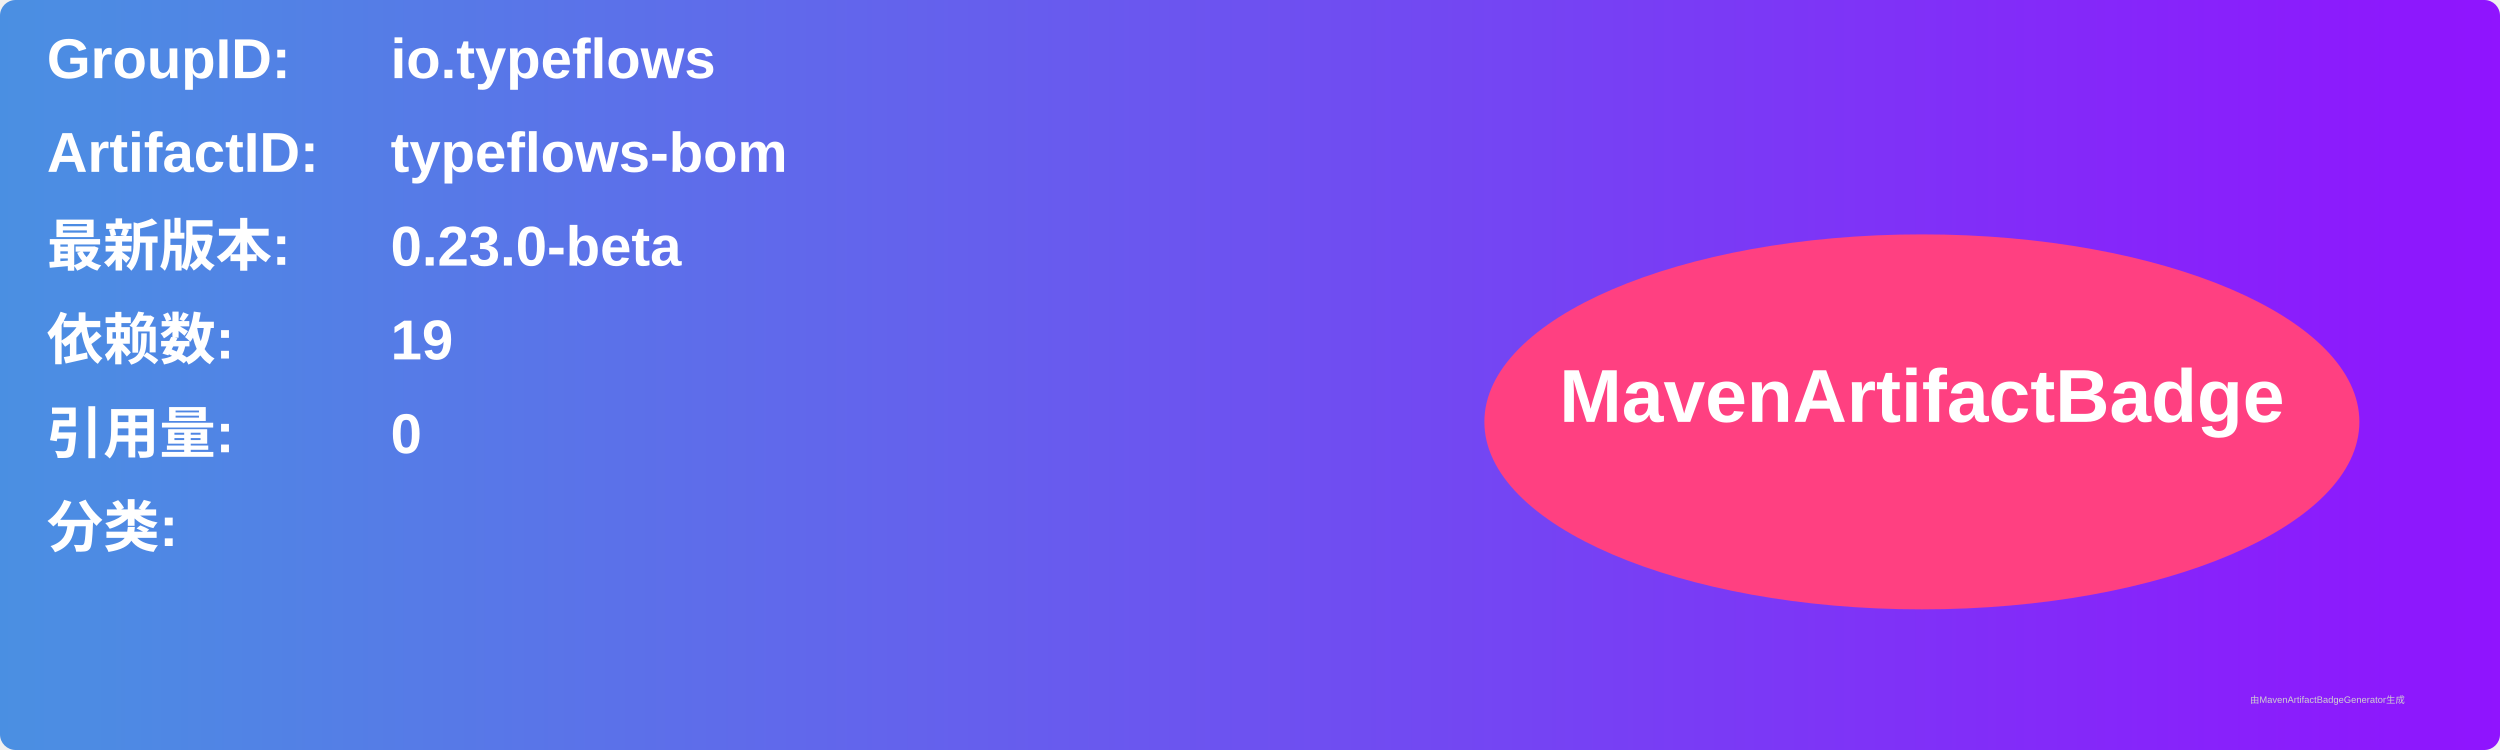
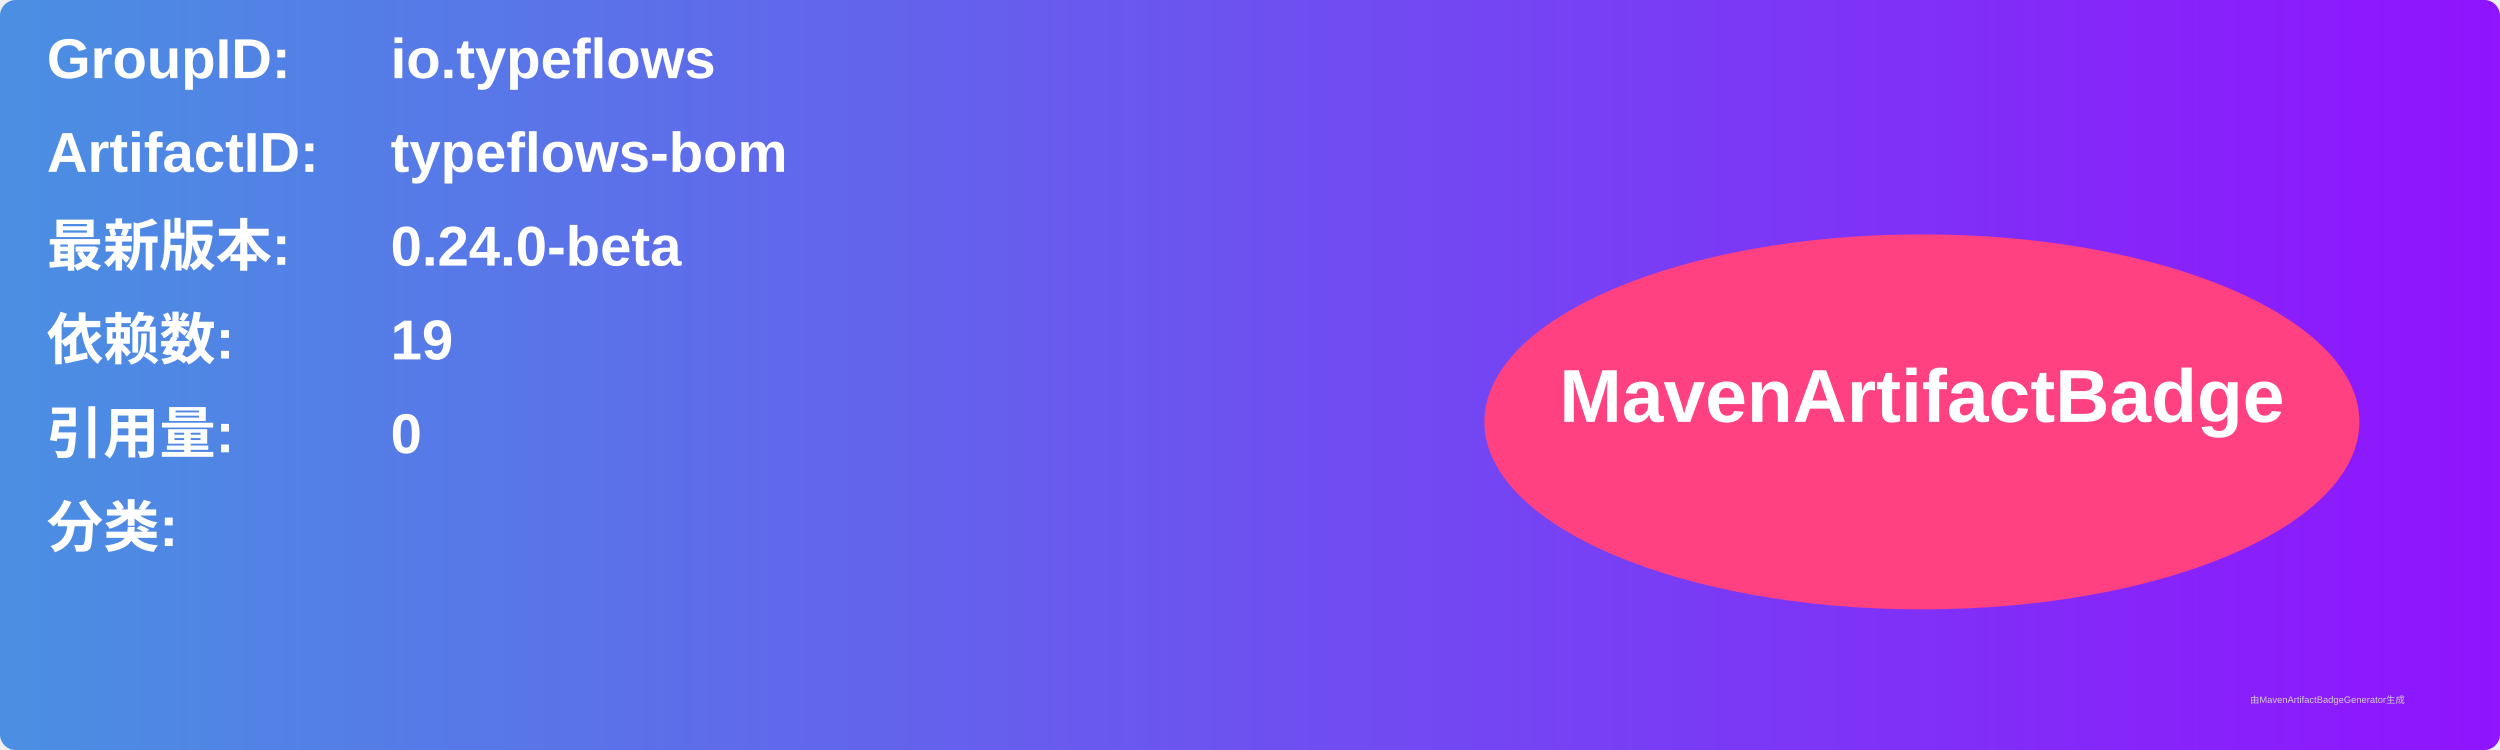
<svg xmlns="http://www.w3.org/2000/svg" width="800" height="240" viewBox="0 0 800 240">
  <linearGradient id="grad" x1="0%" y1="0%" x2="100%" y2="0%">
    <stop offset="0%" stop-color="#4a90e2" />
    <stop offset="100%" stop-color="#9013fe" />
  </linearGradient>
  <rect width="100%" height="100%" rx="5" ry="5" fill="url(#grad)" />
  <g transform="translate(15, 15)">
    <text x="0" y="10" font-family="Arial" font-size="18" fill="white" font-weight="bold" width="260">GroupID:</text>
    <text x="110" y="10" font-family="Arial" font-size="18" fill="white" font-weight="bold" width="460">io.typeflows</text>
    <text x="0" y="40" font-family="Arial" font-size="18" fill="white" font-weight="bold" width="260">ArtifactID:</text>
    <text x="110" y="40" font-family="Arial" font-size="18" fill="white" font-weight="bold" width="460">typeflows-bom</text>
    <text x="0" y="70" font-family="Arial" font-size="18" fill="white" font-weight="bold">最新版本:</text>
    <text x="110" y="70" font-family="Arial" font-size="18" fill="white" font-weight="bold">
-       <tspan font-weight="bold">0.23.0-beta</tspan>
+       <tspan font-weight="bold">0.24.0-beta</tspan>
    </text>
    <text x="0" y="100" font-family="Arial" font-size="18" fill="white" font-weight="bold">依赖数: </text>
    <text x="110" y="100" font-family="Arial" font-size="18" fill="white">
      <tspan font-weight="bold">19</tspan>
    </text>
    <text x="0" y="130" font-family="Arial" font-size="18" fill="white" font-weight="bold">引用量: </text>
    <text x="110" y="130" font-family="Arial" font-size="18" fill="white">
      <tspan font-weight="bold">0</tspan>
    </text>
    <text x="0" y="160" font-family="Arial" font-size="18" fill="white" font-weight="bold">分类:</text>
    <text x="10" y="190" font-family="Arial" font-size="10" fill="white">
      <tspan font-weight="bold" />
    </text>
    <ellipse cx="600" cy="120" rx="140" ry="60" fill="#ff4081" />
    <text x="600" y="120" text-anchor="middle" font-family="Arial" font-size="24" fill="white" font-weight="bold">MavenArtifactBadge</text>
  </g>
  <text x="720" y="225" font-family="Arial" font-size="3" fill="#d0d0d0">由MavenArtifactBadgeGenerator生成</text>
</svg>
